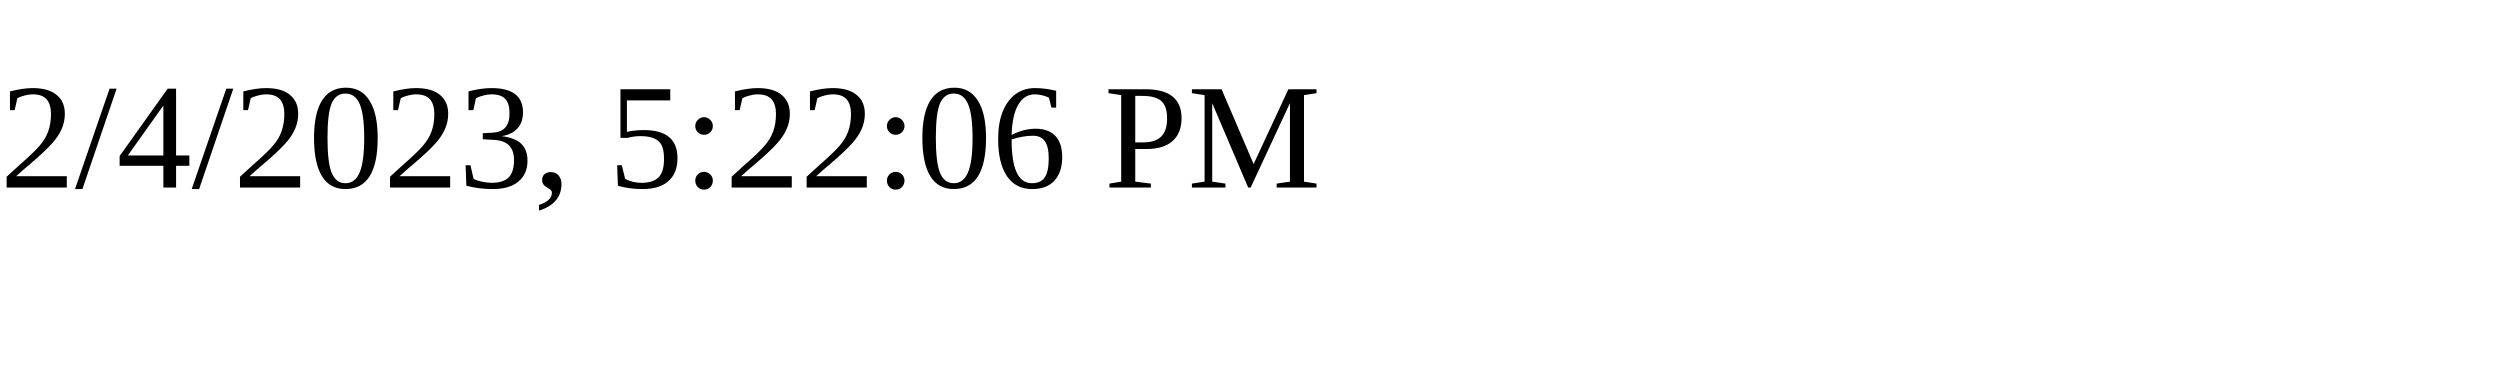
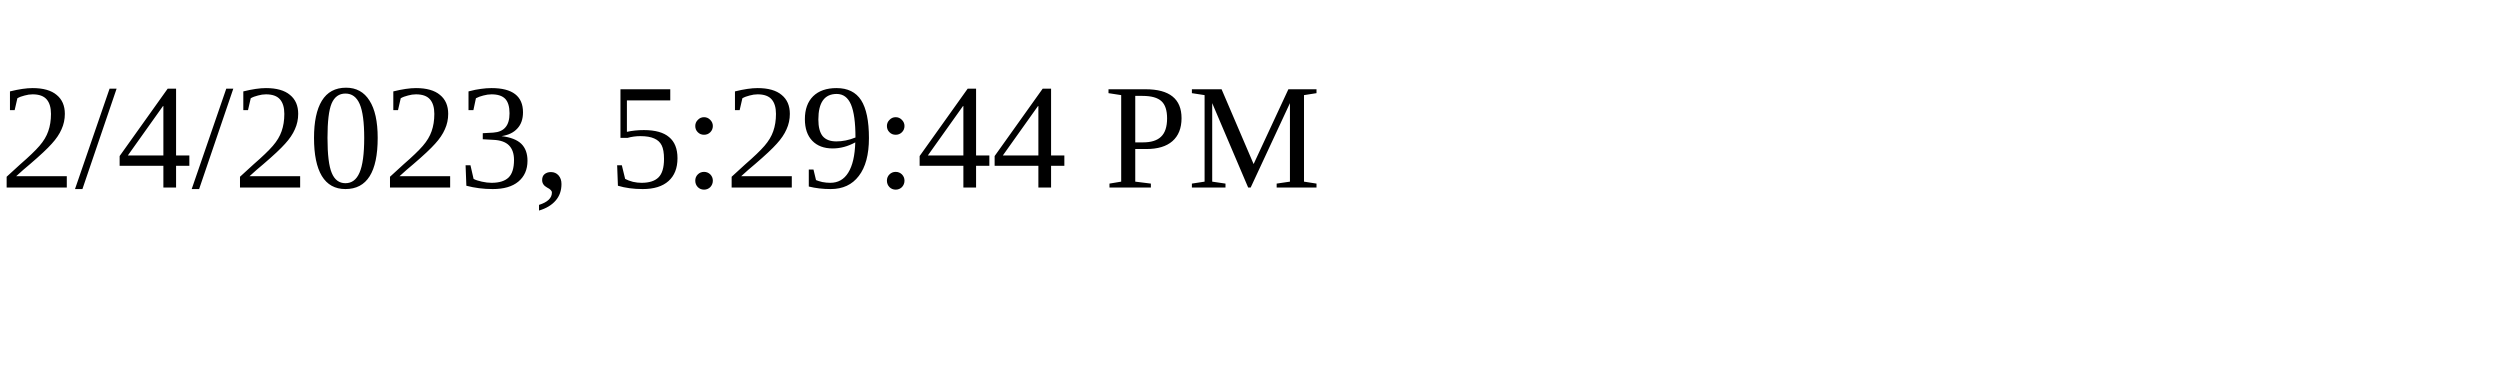
<svg xmlns="http://www.w3.org/2000/svg" height="30" width="200">
-   <text x="0" y="15">2/4/2023, 5:22:06 PM</text>
+   <text x="0" y="15">2/4/2023, 5:29:44 PM</text>
</svg>
